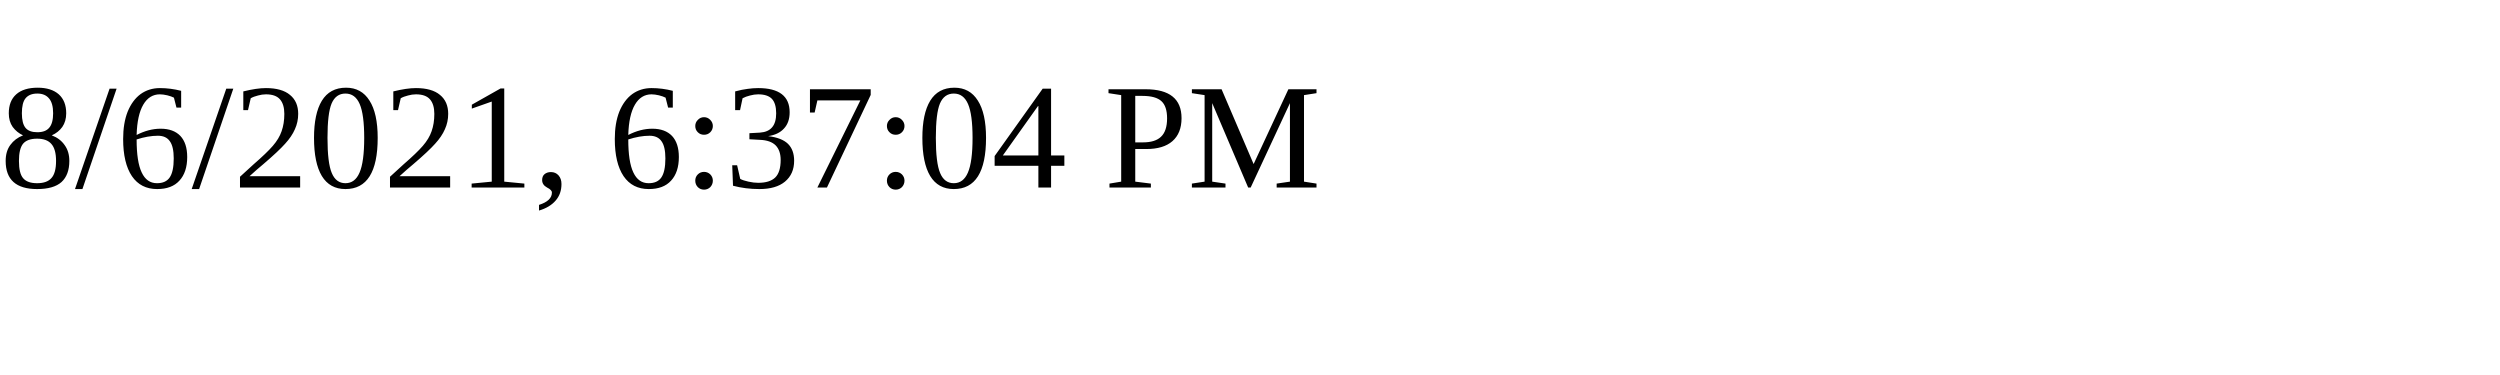
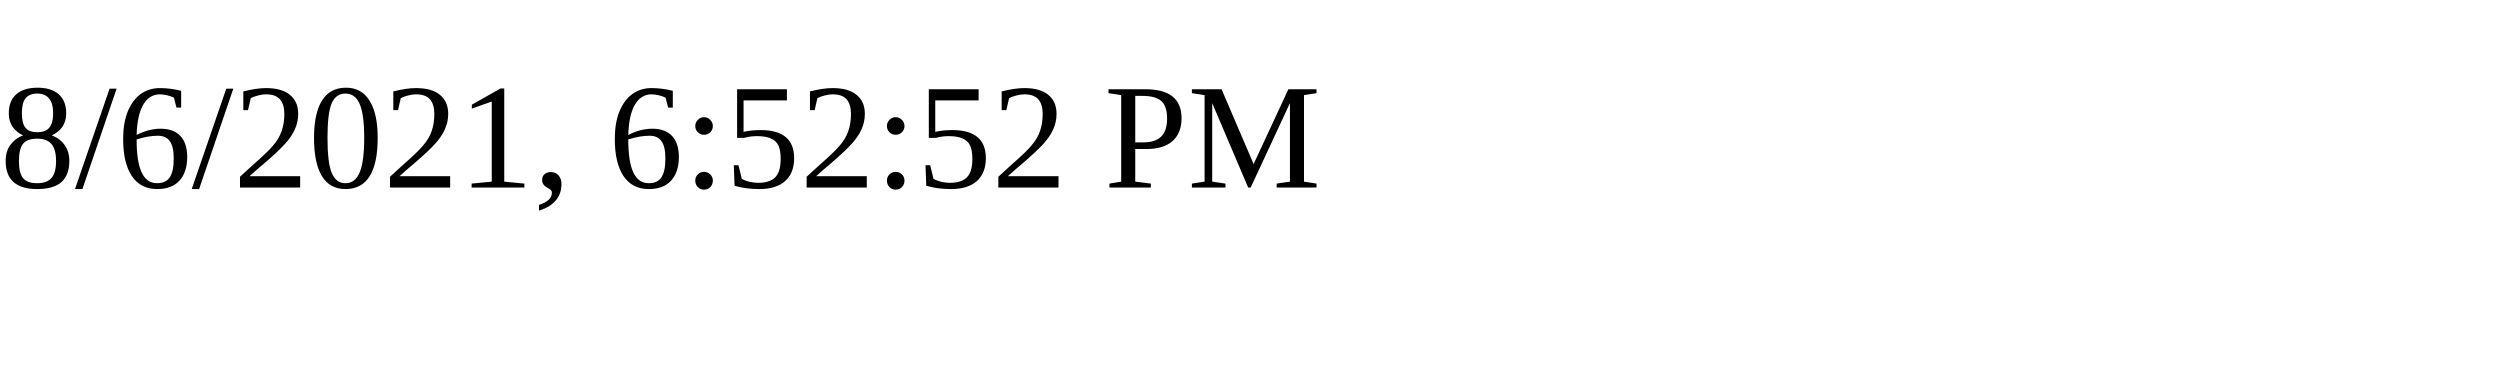
<svg xmlns="http://www.w3.org/2000/svg" height="30" width="200">
-   <text x="0" y="15">8/6/2021, 6:37:04 PM</text>
+   <text x="0" y="15">8/6/2021, 6:52:52 PM</text>
</svg>
